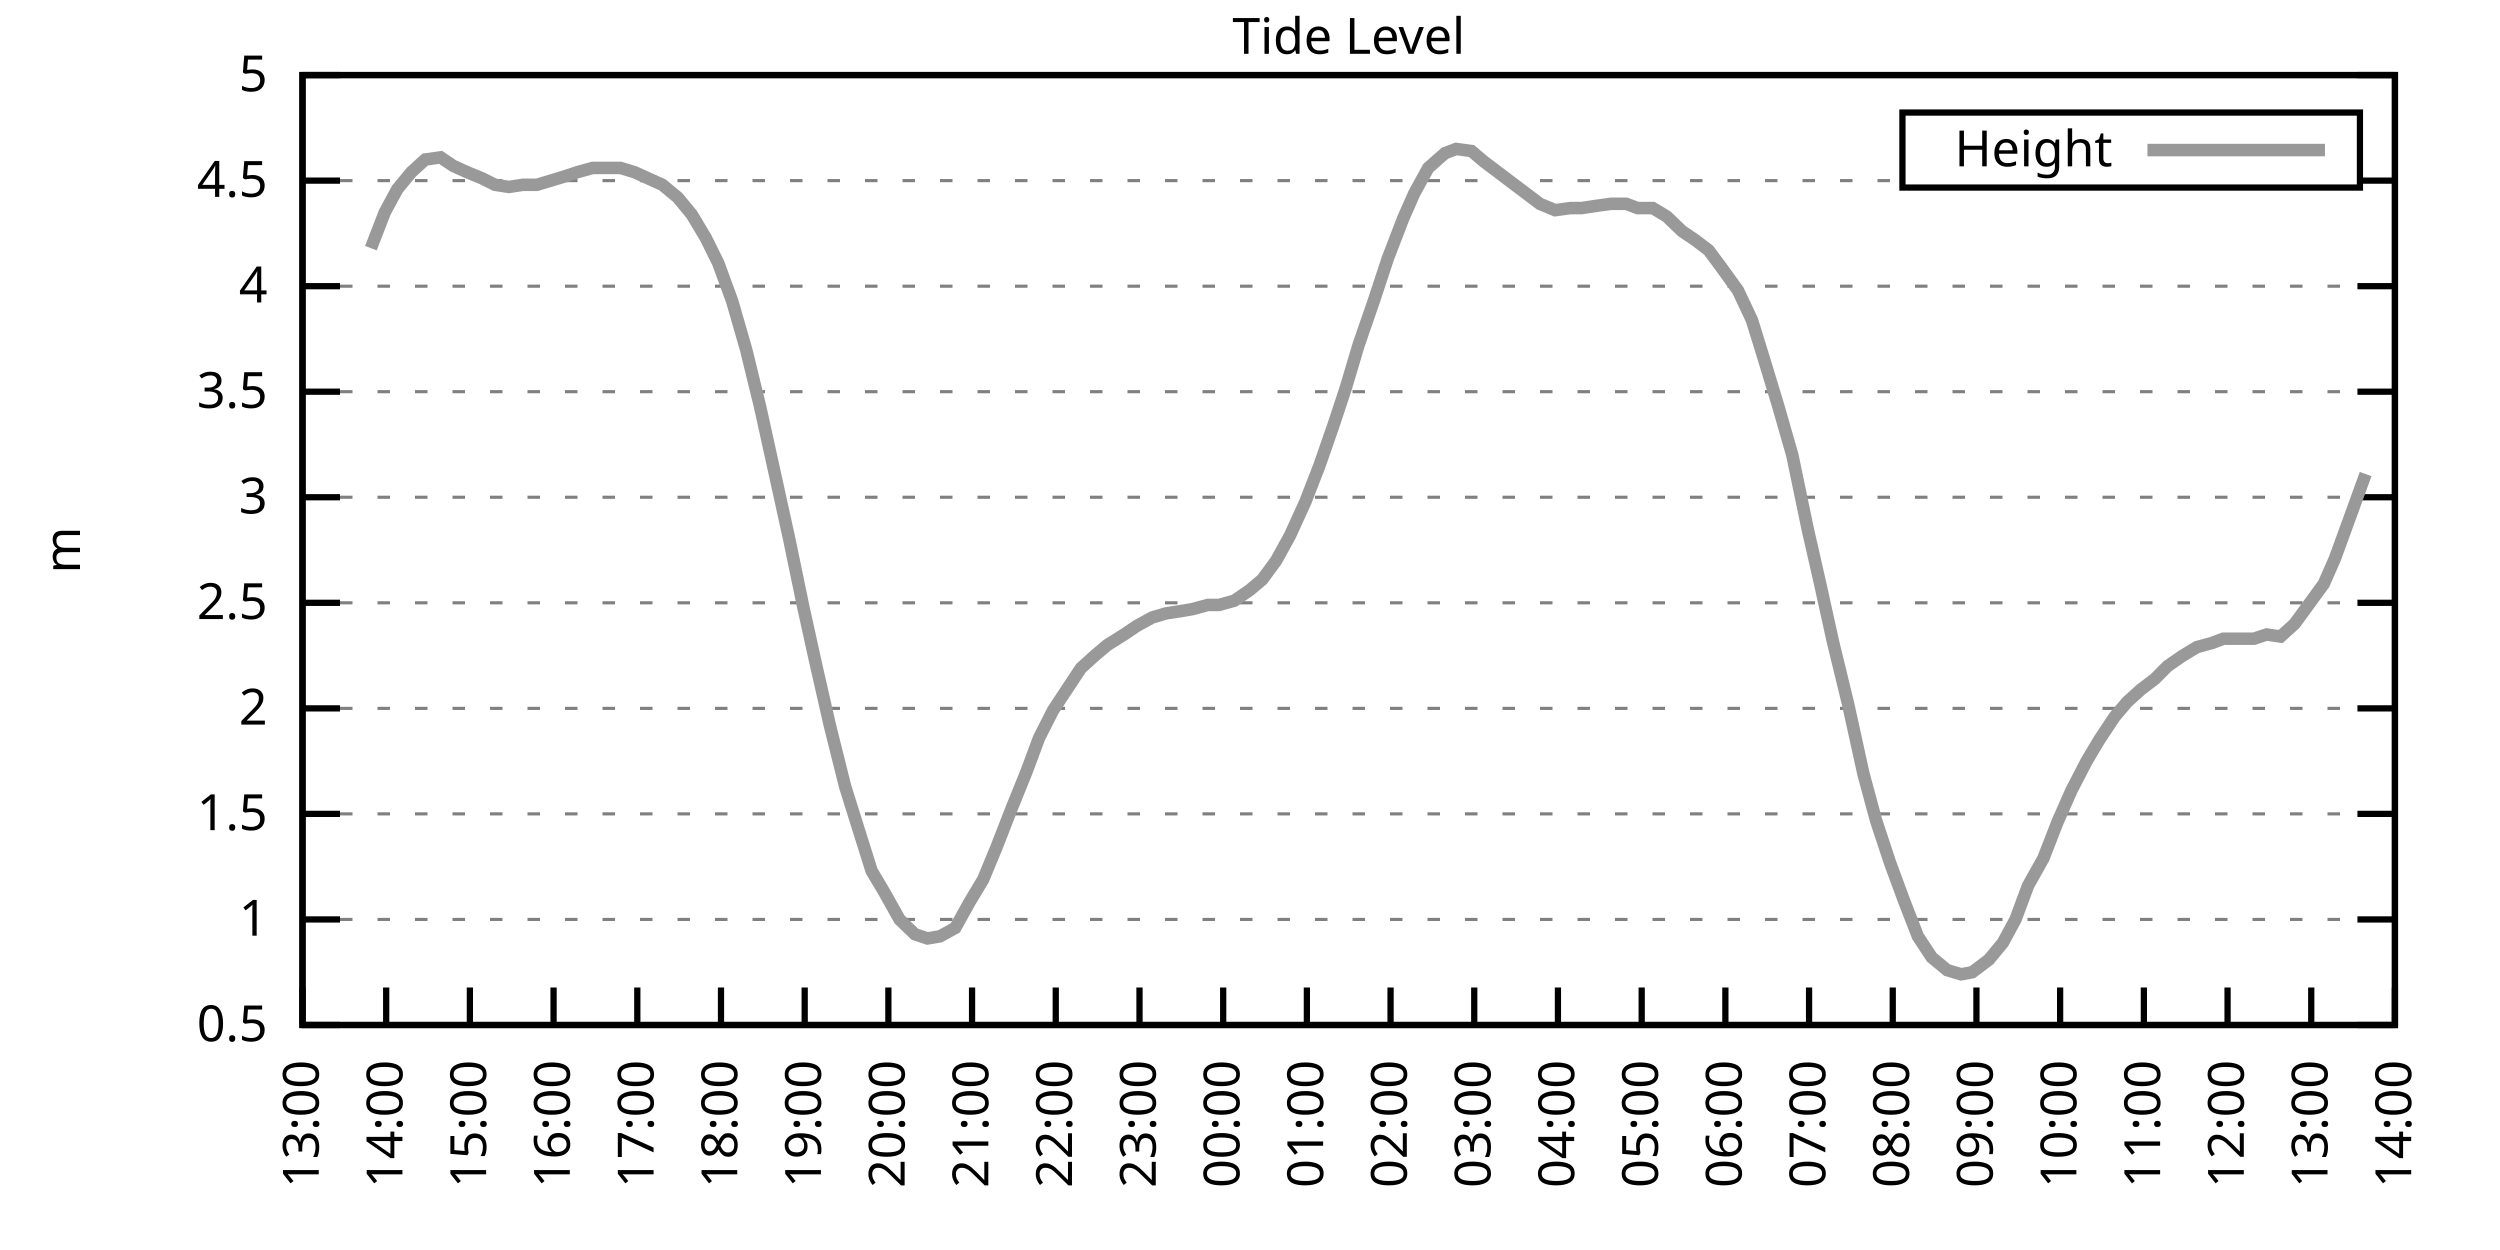
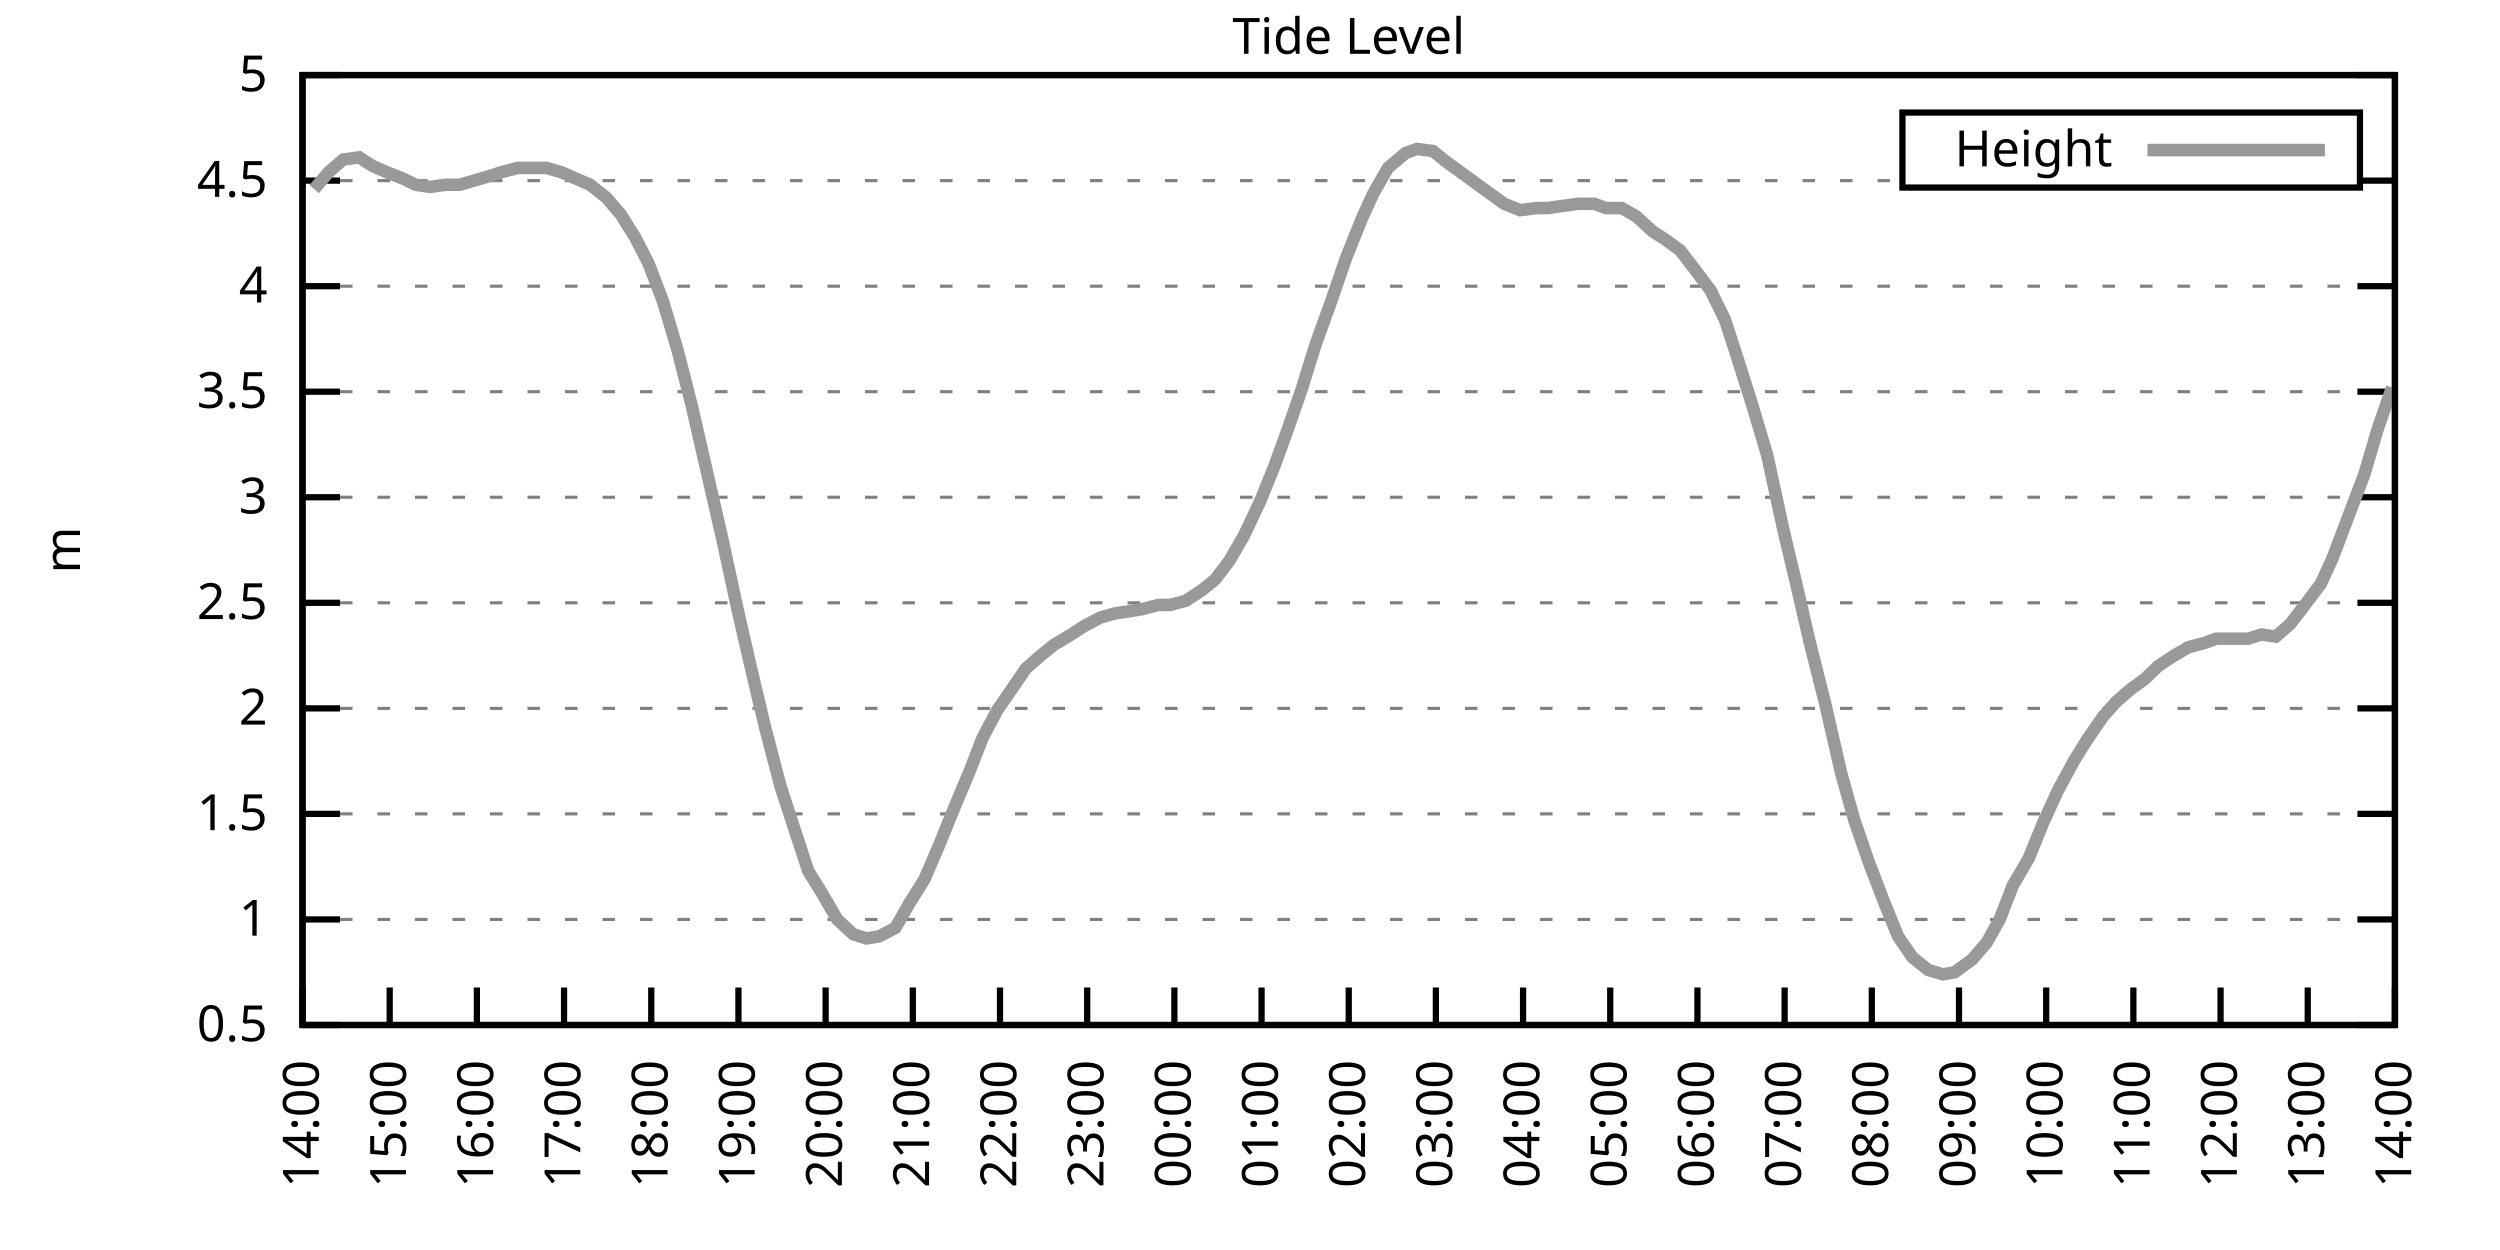
<svg xmlns="http://www.w3.org/2000/svg" xmlns:xlink="http://www.w3.org/1999/xlink" width="400" height="200" viewBox="0 0 400 200">
  <g id="gnuplot_canvas">
    <rect x="0" y="0" width="400" height="200" fill="none" />
    <defs>
      <circle id="gpDot" r="0.5" stroke-width="0.5" stroke="currentColor" />
      <path id="gpPt0" stroke-width="0.333" stroke="currentColor" d="M-1,0 h2 M0,-1 v2" />
      <path id="gpPt1" stroke-width="0.333" stroke="currentColor" d="M-1,-1 L1,1 M1,-1 L-1,1" />
      <path id="gpPt2" stroke-width="0.333" stroke="currentColor" d="M-1,0 L1,0 M0,-1 L0,1 M-1,-1 L1,1 M-1,1 L1,-1" />
      <rect id="gpPt3" stroke-width="0.333" stroke="currentColor" x="-1" y="-1" width="2" height="2" />
      <rect id="gpPt4" stroke-width="0.333" stroke="currentColor" fill="currentColor" x="-1" y="-1" width="2" height="2" />
      <circle id="gpPt5" stroke-width="0.333" stroke="currentColor" cx="0" cy="0" r="1" />
      <use xlink:href="#gpPt5" id="gpPt6" fill="currentColor" stroke="none" />
      <path id="gpPt7" stroke-width="0.333" stroke="currentColor" d="M0,-1.33 L-1.33,0.67 L1.33,0.67 z" />
      <use xlink:href="#gpPt7" id="gpPt8" fill="currentColor" stroke="none" />
      <use xlink:href="#gpPt7" id="gpPt9" stroke="currentColor" transform="rotate(180)" />
      <use xlink:href="#gpPt9" id="gpPt10" fill="currentColor" stroke="none" />
      <use xlink:href="#gpPt3" id="gpPt11" stroke="currentColor" transform="rotate(45)" />
      <use xlink:href="#gpPt11" id="gpPt12" fill="currentColor" stroke="none" />
      <path id="gpPt13" stroke-width="0.333" stroke="currentColor" d="M0,1.330 L1.265,0.411 L0.782,-1.067 L-0.782,-1.076 L-1.265,0.411 z" />
      <use xlink:href="#gpPt13" id="gpPt14" fill="currentColor" stroke="none" />
      <filter id="textbox" filterUnits="objectBoundingBox" x="0" y="0" height="1" width="1">
        <feFlood flood-color="white" flood-opacity="1" result="bgnd" />
        <feComposite in="SourceGraphic" in2="bgnd" operator="atop" />
      </filter>
      <filter id="greybox" filterUnits="objectBoundingBox" x="0" y="0" height="1" width="1">
        <feFlood flood-color="lightgrey" flood-opacity="1" result="grey" />
        <feComposite in="SourceGraphic" in2="grey" operator="atop" />
      </filter>
    </defs>
    <g fill="none" color="white" stroke="currentColor" stroke-width="1.00" stroke-linecap="butt" stroke-linejoin="miter">
</g>
    <g fill="none" color="black" stroke="currentColor" stroke-width="1.00" stroke-linecap="butt" stroke-linejoin="miter">
      <g stroke="none" shape-rendering="crispEdges">
        <polygon fill="rgb(255, 255, 255)" points="48.40,164.00 383.18,164.00 383.18,12.02 48.40,12.02 " />
      </g>
    </g>
    <g fill="none" color="black" stroke="currentColor" stroke-width="1.00" stroke-linecap="butt" stroke-linejoin="miter">
</g>
    <g fill="none" color="black" stroke="black" stroke-width="0.50" stroke-linecap="butt" stroke-linejoin="miter">
</g>
    <g fill="none" color="gray" stroke="currentColor" stroke-width="0.50" stroke-linecap="butt" stroke-linejoin="miter">
      <path stroke="gray" stroke-dasharray="2,4" class="gridline" d="M48.40,164.00 L383.19,164.00  " />
    </g>
    <g fill="none" color="gray" stroke="gray" stroke-width="1.00" stroke-linecap="butt" stroke-linejoin="miter">
</g>
    <g fill="none" color="black" stroke="currentColor" stroke-width="1.00" stroke-linecap="butt" stroke-linejoin="miter">
      <path stroke="black" d="M48.40,164.00 L54.40,164.00 M383.19,164.00 L377.19,164.00  " />
      <g transform="translate(42.80,166.60)" stroke="none" fill="black" font-family="Sans" font-size="8.00" text-anchor="end">
        <text>
          <tspan font-family="Sans"> 0.5</tspan>
        </text>
      </g>
    </g>
    <g fill="none" color="black" stroke="currentColor" stroke-width="1.00" stroke-linecap="butt" stroke-linejoin="miter">
</g>
    <g fill="none" color="black" stroke="black" stroke-width="0.50" stroke-linecap="butt" stroke-linejoin="miter">
</g>
    <g fill="none" color="gray" stroke="currentColor" stroke-width="0.50" stroke-linecap="butt" stroke-linejoin="miter">
      <path stroke="gray" stroke-dasharray="2,4" class="gridline" d="M48.40,147.11 L383.19,147.11  " />
    </g>
    <g fill="none" color="gray" stroke="gray" stroke-width="1.00" stroke-linecap="butt" stroke-linejoin="miter">
</g>
    <g fill="none" color="black" stroke="currentColor" stroke-width="1.00" stroke-linecap="butt" stroke-linejoin="miter">
      <path stroke="black" d="M48.40,147.11 L54.40,147.11 M383.19,147.11 L377.19,147.11  " />
      <g transform="translate(42.80,149.71)" stroke="none" fill="black" font-family="Sans" font-size="8.00" text-anchor="end">
        <text>
          <tspan font-family="Sans"> 1</tspan>
        </text>
      </g>
    </g>
    <g fill="none" color="black" stroke="currentColor" stroke-width="1.00" stroke-linecap="butt" stroke-linejoin="miter">
</g>
    <g fill="none" color="black" stroke="black" stroke-width="0.50" stroke-linecap="butt" stroke-linejoin="miter">
</g>
    <g fill="none" color="gray" stroke="currentColor" stroke-width="0.50" stroke-linecap="butt" stroke-linejoin="miter">
      <path stroke="gray" stroke-dasharray="2,4" class="gridline" d="M48.40,130.22 L383.19,130.22  " />
    </g>
    <g fill="none" color="gray" stroke="gray" stroke-width="1.00" stroke-linecap="butt" stroke-linejoin="miter">
</g>
    <g fill="none" color="black" stroke="currentColor" stroke-width="1.00" stroke-linecap="butt" stroke-linejoin="miter">
      <path stroke="black" d="M48.40,130.22 L54.40,130.22 M383.19,130.22 L377.19,130.22  " />
      <g transform="translate(42.80,132.82)" stroke="none" fill="black" font-family="Sans" font-size="8.00" text-anchor="end">
        <text>
          <tspan font-family="Sans"> 1.5</tspan>
        </text>
      </g>
    </g>
    <g fill="none" color="black" stroke="currentColor" stroke-width="1.00" stroke-linecap="butt" stroke-linejoin="miter">
</g>
    <g fill="none" color="black" stroke="black" stroke-width="0.50" stroke-linecap="butt" stroke-linejoin="miter">
</g>
    <g fill="none" color="gray" stroke="currentColor" stroke-width="0.50" stroke-linecap="butt" stroke-linejoin="miter">
      <path stroke="gray" stroke-dasharray="2,4" class="gridline" d="M48.40,113.34 L383.19,113.34  " />
    </g>
    <g fill="none" color="gray" stroke="gray" stroke-width="1.00" stroke-linecap="butt" stroke-linejoin="miter">
</g>
    <g fill="none" color="black" stroke="currentColor" stroke-width="1.00" stroke-linecap="butt" stroke-linejoin="miter">
      <path stroke="black" d="M48.40,113.34 L54.40,113.34 M383.19,113.34 L377.19,113.34  " />
      <g transform="translate(42.80,115.94)" stroke="none" fill="black" font-family="Sans" font-size="8.00" text-anchor="end">
        <text>
          <tspan font-family="Sans"> 2</tspan>
        </text>
      </g>
    </g>
    <g fill="none" color="black" stroke="currentColor" stroke-width="1.00" stroke-linecap="butt" stroke-linejoin="miter">
</g>
    <g fill="none" color="black" stroke="black" stroke-width="0.50" stroke-linecap="butt" stroke-linejoin="miter">
</g>
    <g fill="none" color="gray" stroke="currentColor" stroke-width="0.50" stroke-linecap="butt" stroke-linejoin="miter">
      <path stroke="gray" stroke-dasharray="2,4" class="gridline" d="M48.40,96.45 L383.19,96.45  " />
    </g>
    <g fill="none" color="gray" stroke="gray" stroke-width="1.00" stroke-linecap="butt" stroke-linejoin="miter">
</g>
    <g fill="none" color="black" stroke="currentColor" stroke-width="1.00" stroke-linecap="butt" stroke-linejoin="miter">
      <path stroke="black" d="M48.40,96.45 L54.40,96.45 M383.19,96.45 L377.19,96.45  " />
      <g transform="translate(42.80,99.05)" stroke="none" fill="black" font-family="Sans" font-size="8.00" text-anchor="end">
        <text>
          <tspan font-family="Sans"> 2.5</tspan>
        </text>
      </g>
    </g>
    <g fill="none" color="black" stroke="currentColor" stroke-width="1.00" stroke-linecap="butt" stroke-linejoin="miter">
</g>
    <g fill="none" color="black" stroke="black" stroke-width="0.50" stroke-linecap="butt" stroke-linejoin="miter">
</g>
    <g fill="none" color="gray" stroke="currentColor" stroke-width="0.50" stroke-linecap="butt" stroke-linejoin="miter">
      <path stroke="gray" stroke-dasharray="2,4" class="gridline" d="M48.40,79.56 L383.19,79.56  " />
    </g>
    <g fill="none" color="gray" stroke="gray" stroke-width="1.00" stroke-linecap="butt" stroke-linejoin="miter">
</g>
    <g fill="none" color="black" stroke="currentColor" stroke-width="1.00" stroke-linecap="butt" stroke-linejoin="miter">
      <path stroke="black" d="M48.40,79.56 L54.40,79.56 M383.19,79.56 L377.19,79.56  " />
      <g transform="translate(42.80,82.16)" stroke="none" fill="black" font-family="Sans" font-size="8.00" text-anchor="end">
        <text>
          <tspan font-family="Sans"> 3</tspan>
        </text>
      </g>
    </g>
    <g fill="none" color="black" stroke="currentColor" stroke-width="1.00" stroke-linecap="butt" stroke-linejoin="miter">
</g>
    <g fill="none" color="black" stroke="black" stroke-width="0.50" stroke-linecap="butt" stroke-linejoin="miter">
</g>
    <g fill="none" color="gray" stroke="currentColor" stroke-width="0.50" stroke-linecap="butt" stroke-linejoin="miter">
      <path stroke="gray" stroke-dasharray="2,4" class="gridline" d="M48.40,62.67 L383.19,62.67  " />
    </g>
    <g fill="none" color="gray" stroke="gray" stroke-width="1.00" stroke-linecap="butt" stroke-linejoin="miter">
</g>
    <g fill="none" color="black" stroke="currentColor" stroke-width="1.00" stroke-linecap="butt" stroke-linejoin="miter">
      <path stroke="black" d="M48.40,62.67 L54.40,62.67 M383.19,62.67 L377.19,62.67  " />
      <g transform="translate(42.80,65.27)" stroke="none" fill="black" font-family="Sans" font-size="8.00" text-anchor="end">
        <text>
          <tspan font-family="Sans"> 3.5</tspan>
        </text>
      </g>
    </g>
    <g fill="none" color="black" stroke="currentColor" stroke-width="1.00" stroke-linecap="butt" stroke-linejoin="miter">
</g>
    <g fill="none" color="black" stroke="black" stroke-width="0.50" stroke-linecap="butt" stroke-linejoin="miter">
</g>
    <g fill="none" color="gray" stroke="currentColor" stroke-width="0.50" stroke-linecap="butt" stroke-linejoin="miter">
      <path stroke="gray" stroke-dasharray="2,4" class="gridline" d="M48.40,45.79 L383.19,45.79  " />
    </g>
    <g fill="none" color="gray" stroke="gray" stroke-width="1.00" stroke-linecap="butt" stroke-linejoin="miter">
</g>
    <g fill="none" color="black" stroke="currentColor" stroke-width="1.00" stroke-linecap="butt" stroke-linejoin="miter">
      <path stroke="black" d="M48.40,45.79 L54.40,45.79 M383.19,45.79 L377.19,45.79  " />
      <g transform="translate(42.80,48.39)" stroke="none" fill="black" font-family="Sans" font-size="8.00" text-anchor="end">
        <text>
          <tspan font-family="Sans"> 4</tspan>
        </text>
      </g>
    </g>
    <g fill="none" color="black" stroke="currentColor" stroke-width="1.00" stroke-linecap="butt" stroke-linejoin="miter">
</g>
    <g fill="none" color="black" stroke="black" stroke-width="0.50" stroke-linecap="butt" stroke-linejoin="miter">
</g>
    <g fill="none" color="gray" stroke="currentColor" stroke-width="0.50" stroke-linecap="butt" stroke-linejoin="miter">
      <path stroke="gray" stroke-dasharray="2,4" class="gridline" d="M48.40,28.90 L304.39,28.90 M377.59,28.90 L383.19,28.90  " />
    </g>
    <g fill="none" color="gray" stroke="gray" stroke-width="1.00" stroke-linecap="butt" stroke-linejoin="miter">
</g>
    <g fill="none" color="black" stroke="currentColor" stroke-width="1.00" stroke-linecap="butt" stroke-linejoin="miter">
      <path stroke="black" d="M48.40,28.90 L54.40,28.90 M383.19,28.90 L377.19,28.90  " />
      <g transform="translate(42.80,31.50)" stroke="none" fill="black" font-family="Sans" font-size="8.00" text-anchor="end">
        <text>
          <tspan font-family="Sans"> 4.5</tspan>
        </text>
      </g>
    </g>
    <g fill="none" color="black" stroke="currentColor" stroke-width="1.00" stroke-linecap="butt" stroke-linejoin="miter">
</g>
    <g fill="none" color="black" stroke="black" stroke-width="0.50" stroke-linecap="butt" stroke-linejoin="miter">
</g>
    <g fill="none" color="gray" stroke="currentColor" stroke-width="0.50" stroke-linecap="butt" stroke-linejoin="miter">
      <path stroke="gray" stroke-dasharray="2,4" class="gridline" d="M48.40,12.01 L383.19,12.01  " />
    </g>
    <g fill="none" color="gray" stroke="gray" stroke-width="1.00" stroke-linecap="butt" stroke-linejoin="miter">
</g>
    <g fill="none" color="black" stroke="currentColor" stroke-width="1.00" stroke-linecap="butt" stroke-linejoin="miter">
      <path stroke="black" d="M48.40,12.01 L54.40,12.01 M383.19,12.01 L377.19,12.01  " />
      <g transform="translate(42.80,14.61)" stroke="none" fill="black" font-family="Sans" font-size="8.00" text-anchor="end">
        <text>
          <tspan font-family="Sans"> 5</tspan>
        </text>
      </g>
    </g>
    <g fill="none" color="black" stroke="currentColor" stroke-width="1.00" stroke-linecap="butt" stroke-linejoin="miter">
      <path stroke="black" d="M48.40,164.00 L48.40,158.00  " />
      <g transform="translate(51.00,169.60) rotate(270.00)" stroke="none" fill="black" font-family="Sans" font-size="8.00" text-anchor="end">
        <text>
-           <tspan font-family="Sans">13:00</tspan>
-         </text>
-       </g>
-     </g>
-     <g fill="none" color="black" stroke="currentColor" stroke-width="1.00" stroke-linecap="butt" stroke-linejoin="miter">
-       <path stroke="black" d="M61.79,164.00 L61.79,158.00  " />
-       <g transform="translate(64.39,169.60) rotate(270.00)" stroke="none" fill="black" font-family="Sans" font-size="8.00" text-anchor="end">
-         <text>
          <tspan font-family="Sans">14:00</tspan>
        </text>
      </g>
    </g>
    <g fill="none" color="black" stroke="currentColor" stroke-width="1.00" stroke-linecap="butt" stroke-linejoin="miter">
-       <path stroke="black" d="M75.18,164.00 L75.18,158.00  " />
-       <g transform="translate(77.78,169.60) rotate(270.00)" stroke="none" fill="black" font-family="Sans" font-size="8.00" text-anchor="end">
+       <path stroke="black" d="M62.35,164.00 L62.35,158.00  " />
+       <g transform="translate(64.95,169.60) rotate(270.00)" stroke="none" fill="black" font-family="Sans" font-size="8.00" text-anchor="end">
        <text>
          <tspan font-family="Sans">15:00</tspan>
        </text>
      </g>
    </g>
    <g fill="none" color="black" stroke="currentColor" stroke-width="1.00" stroke-linecap="butt" stroke-linejoin="miter">
-       <path stroke="black" d="M88.57,164.00 L88.57,158.00  " />
-       <g transform="translate(91.17,169.60) rotate(270.00)" stroke="none" fill="black" font-family="Sans" font-size="8.00" text-anchor="end">
+       <path stroke="black" d="M76.30,164.00 L76.30,158.00  " />
+       <g transform="translate(78.90,169.60) rotate(270.00)" stroke="none" fill="black" font-family="Sans" font-size="8.00" text-anchor="end">
        <text>
          <tspan font-family="Sans">16:00</tspan>
        </text>
      </g>
    </g>
    <g fill="none" color="black" stroke="currentColor" stroke-width="1.00" stroke-linecap="butt" stroke-linejoin="miter">
-       <path stroke="black" d="M101.97,164.00 L101.97,158.00  " />
-       <g transform="translate(104.57,169.60) rotate(270.00)" stroke="none" fill="black" font-family="Sans" font-size="8.00" text-anchor="end">
+       <path stroke="black" d="M90.25,164.00 L90.25,158.00  " />
+       <g transform="translate(92.85,169.60) rotate(270.00)" stroke="none" fill="black" font-family="Sans" font-size="8.00" text-anchor="end">
        <text>
          <tspan font-family="Sans">17:00</tspan>
        </text>
      </g>
    </g>
    <g fill="none" color="black" stroke="currentColor" stroke-width="1.00" stroke-linecap="butt" stroke-linejoin="miter">
-       <path stroke="black" d="M115.36,164.00 L115.36,158.00  " />
-       <g transform="translate(117.96,169.60) rotate(270.00)" stroke="none" fill="black" font-family="Sans" font-size="8.00" text-anchor="end">
+       <path stroke="black" d="M104.20,164.00 L104.20,158.00  " />
+       <g transform="translate(106.80,169.60) rotate(270.00)" stroke="none" fill="black" font-family="Sans" font-size="8.00" text-anchor="end">
        <text>
          <tspan font-family="Sans">18:00</tspan>
        </text>
      </g>
    </g>
    <g fill="none" color="black" stroke="currentColor" stroke-width="1.00" stroke-linecap="butt" stroke-linejoin="miter">
-       <path stroke="black" d="M128.75,164.00 L128.75,158.00  " />
-       <g transform="translate(131.35,169.60) rotate(270.00)" stroke="none" fill="black" font-family="Sans" font-size="8.00" text-anchor="end">
+       <path stroke="black" d="M118.15,164.00 L118.15,158.00  " />
+       <g transform="translate(120.75,169.60) rotate(270.00)" stroke="none" fill="black" font-family="Sans" font-size="8.00" text-anchor="end">
        <text>
          <tspan font-family="Sans">19:00</tspan>
        </text>
      </g>
    </g>
    <g fill="none" color="black" stroke="currentColor" stroke-width="1.00" stroke-linecap="butt" stroke-linejoin="miter">
-       <path stroke="black" d="M142.14,164.00 L142.14,158.00  " />
-       <g transform="translate(144.74,169.60) rotate(270.00)" stroke="none" fill="black" font-family="Sans" font-size="8.00" text-anchor="end">
+       <path stroke="black" d="M132.10,164.00 L132.10,158.00  " />
+       <g transform="translate(134.70,169.60) rotate(270.00)" stroke="none" fill="black" font-family="Sans" font-size="8.00" text-anchor="end">
        <text>
          <tspan font-family="Sans">20:00</tspan>
        </text>
      </g>
    </g>
    <g fill="none" color="black" stroke="currentColor" stroke-width="1.00" stroke-linecap="butt" stroke-linejoin="miter">
-       <path stroke="black" d="M155.53,164.00 L155.53,158.00  " />
-       <g transform="translate(158.13,169.60) rotate(270.00)" stroke="none" fill="black" font-family="Sans" font-size="8.00" text-anchor="end">
+       <path stroke="black" d="M146.05,164.00 L146.05,158.00  " />
+       <g transform="translate(148.65,169.60) rotate(270.00)" stroke="none" fill="black" font-family="Sans" font-size="8.00" text-anchor="end">
        <text>
          <tspan font-family="Sans">21:00</tspan>
        </text>
      </g>
    </g>
    <g fill="none" color="black" stroke="currentColor" stroke-width="1.00" stroke-linecap="butt" stroke-linejoin="miter">
-       <path stroke="black" d="M168.92,164.00 L168.92,158.00  " />
-       <g transform="translate(171.52,169.60) rotate(270.00)" stroke="none" fill="black" font-family="Sans" font-size="8.00" text-anchor="end">
+       <path stroke="black" d="M160.00,164.00 L160.00,158.00  " />
+       <g transform="translate(162.60,169.60) rotate(270.00)" stroke="none" fill="black" font-family="Sans" font-size="8.00" text-anchor="end">
        <text>
          <tspan font-family="Sans">22:00</tspan>
        </text>
      </g>
    </g>
    <g fill="none" color="black" stroke="currentColor" stroke-width="1.00" stroke-linecap="butt" stroke-linejoin="miter">
-       <path stroke="black" d="M182.32,164.00 L182.32,158.00  " />
-       <g transform="translate(184.92,169.60) rotate(270.00)" stroke="none" fill="black" font-family="Sans" font-size="8.00" text-anchor="end">
+       <path stroke="black" d="M173.95,164.00 L173.95,158.00  " />
+       <g transform="translate(176.55,169.60) rotate(270.00)" stroke="none" fill="black" font-family="Sans" font-size="8.00" text-anchor="end">
        <text>
          <tspan font-family="Sans">23:00</tspan>
        </text>
      </g>
    </g>
    <g fill="none" color="black" stroke="currentColor" stroke-width="1.00" stroke-linecap="butt" stroke-linejoin="miter">
-       <path stroke="black" d="M195.71,164.00 L195.71,158.00  " />
-       <g transform="translate(198.31,169.60) rotate(270.00)" stroke="none" fill="black" font-family="Sans" font-size="8.00" text-anchor="end">
+       <path stroke="black" d="M187.90,164.00 L187.90,158.00  " />
+       <g transform="translate(190.50,169.60) rotate(270.00)" stroke="none" fill="black" font-family="Sans" font-size="8.00" text-anchor="end">
        <text>
          <tspan font-family="Sans">00:00</tspan>
        </text>
      </g>
    </g>
    <g fill="none" color="black" stroke="currentColor" stroke-width="1.00" stroke-linecap="butt" stroke-linejoin="miter">
-       <path stroke="black" d="M209.10,164.00 L209.10,158.00  " />
-       <g transform="translate(211.70,169.60) rotate(270.00)" stroke="none" fill="black" font-family="Sans" font-size="8.00" text-anchor="end">
+       <path stroke="black" d="M201.85,164.00 L201.85,158.00  " />
+       <g transform="translate(204.45,169.60) rotate(270.00)" stroke="none" fill="black" font-family="Sans" font-size="8.00" text-anchor="end">
        <text>
          <tspan font-family="Sans">01:00</tspan>
        </text>
      </g>
    </g>
    <g fill="none" color="black" stroke="currentColor" stroke-width="1.00" stroke-linecap="butt" stroke-linejoin="miter">
-       <path stroke="black" d="M222.49,164.00 L222.49,158.00  " />
-       <g transform="translate(225.09,169.60) rotate(270.00)" stroke="none" fill="black" font-family="Sans" font-size="8.00" text-anchor="end">
+       <path stroke="black" d="M215.80,164.00 L215.80,158.00  " />
+       <g transform="translate(218.40,169.60) rotate(270.00)" stroke="none" fill="black" font-family="Sans" font-size="8.00" text-anchor="end">
        <text>
          <tspan font-family="Sans">02:00</tspan>
        </text>
      </g>
    </g>
    <g fill="none" color="black" stroke="currentColor" stroke-width="1.00" stroke-linecap="butt" stroke-linejoin="miter">
-       <path stroke="black" d="M235.88,164.00 L235.88,158.00  " />
-       <g transform="translate(238.48,169.60) rotate(270.00)" stroke="none" fill="black" font-family="Sans" font-size="8.00" text-anchor="end">
+       <path stroke="black" d="M229.74,164.00 L229.74,158.00  " />
+       <g transform="translate(232.34,169.60) rotate(270.00)" stroke="none" fill="black" font-family="Sans" font-size="8.00" text-anchor="end">
        <text>
          <tspan font-family="Sans">03:00</tspan>
        </text>
      </g>
    </g>
    <g fill="none" color="black" stroke="currentColor" stroke-width="1.00" stroke-linecap="butt" stroke-linejoin="miter">
-       <path stroke="black" d="M249.27,164.00 L249.27,158.00  " />
-       <g transform="translate(251.87,169.60) rotate(270.00)" stroke="none" fill="black" font-family="Sans" font-size="8.00" text-anchor="end">
+       <path stroke="black" d="M243.69,164.00 L243.69,158.00  " />
+       <g transform="translate(246.29,169.60) rotate(270.00)" stroke="none" fill="black" font-family="Sans" font-size="8.00" text-anchor="end">
        <text>
          <tspan font-family="Sans">04:00</tspan>
        </text>
      </g>
    </g>
    <g fill="none" color="black" stroke="currentColor" stroke-width="1.00" stroke-linecap="butt" stroke-linejoin="miter">
-       <path stroke="black" d="M262.67,164.00 L262.67,158.00  " />
-       <g transform="translate(265.27,169.60) rotate(270.00)" stroke="none" fill="black" font-family="Sans" font-size="8.00" text-anchor="end">
+       <path stroke="black" d="M257.64,164.00 L257.64,158.00  " />
+       <g transform="translate(260.24,169.60) rotate(270.00)" stroke="none" fill="black" font-family="Sans" font-size="8.00" text-anchor="end">
        <text>
          <tspan font-family="Sans">05:00</tspan>
        </text>
      </g>
    </g>
    <g fill="none" color="black" stroke="currentColor" stroke-width="1.00" stroke-linecap="butt" stroke-linejoin="miter">
-       <path stroke="black" d="M276.06,164.00 L276.06,158.00  " />
-       <g transform="translate(278.66,169.60) rotate(270.00)" stroke="none" fill="black" font-family="Sans" font-size="8.00" text-anchor="end">
+       <path stroke="black" d="M271.59,164.00 L271.59,158.00  " />
+       <g transform="translate(274.19,169.60) rotate(270.00)" stroke="none" fill="black" font-family="Sans" font-size="8.00" text-anchor="end">
        <text>
          <tspan font-family="Sans">06:00</tspan>
        </text>
      </g>
    </g>
    <g fill="none" color="black" stroke="currentColor" stroke-width="1.00" stroke-linecap="butt" stroke-linejoin="miter">
-       <path stroke="black" d="M289.45,164.00 L289.45,158.00  " />
-       <g transform="translate(292.05,169.60) rotate(270.00)" stroke="none" fill="black" font-family="Sans" font-size="8.00" text-anchor="end">
+       <path stroke="black" d="M285.54,164.00 L285.54,158.00  " />
+       <g transform="translate(288.14,169.60) rotate(270.00)" stroke="none" fill="black" font-family="Sans" font-size="8.00" text-anchor="end">
        <text>
          <tspan font-family="Sans">07:00</tspan>
        </text>
      </g>
    </g>
    <g fill="none" color="black" stroke="currentColor" stroke-width="1.00" stroke-linecap="butt" stroke-linejoin="miter">
-       <path stroke="black" d="M302.84,164.00 L302.84,158.00  " />
-       <g transform="translate(305.44,169.60) rotate(270.00)" stroke="none" fill="black" font-family="Sans" font-size="8.00" text-anchor="end">
+       <path stroke="black" d="M299.49,164.00 L299.49,158.00  " />
+       <g transform="translate(302.09,169.60) rotate(270.00)" stroke="none" fill="black" font-family="Sans" font-size="8.00" text-anchor="end">
        <text>
          <tspan font-family="Sans">08:00</tspan>
        </text>
      </g>
    </g>
    <g fill="none" color="black" stroke="currentColor" stroke-width="1.00" stroke-linecap="butt" stroke-linejoin="miter">
-       <path stroke="black" d="M316.23,164.00 L316.23,158.00  " />
-       <g transform="translate(318.83,169.60) rotate(270.00)" stroke="none" fill="black" font-family="Sans" font-size="8.00" text-anchor="end">
+       <path stroke="black" d="M313.44,164.00 L313.44,158.00  " />
+       <g transform="translate(316.04,169.60) rotate(270.00)" stroke="none" fill="black" font-family="Sans" font-size="8.00" text-anchor="end">
        <text>
          <tspan font-family="Sans">09:00</tspan>
        </text>
      </g>
    </g>
    <g fill="none" color="black" stroke="currentColor" stroke-width="1.00" stroke-linecap="butt" stroke-linejoin="miter">
-       <path stroke="black" d="M329.62,164.00 L329.62,158.00  " />
-       <g transform="translate(332.22,169.60) rotate(270.00)" stroke="none" fill="black" font-family="Sans" font-size="8.00" text-anchor="end">
+       <path stroke="black" d="M327.39,164.00 L327.39,158.00  " />
+       <g transform="translate(329.99,169.60) rotate(270.00)" stroke="none" fill="black" font-family="Sans" font-size="8.00" text-anchor="end">
        <text>
          <tspan font-family="Sans">10:00</tspan>
        </text>
      </g>
    </g>
    <g fill="none" color="black" stroke="currentColor" stroke-width="1.00" stroke-linecap="butt" stroke-linejoin="miter">
-       <path stroke="black" d="M343.02,164.00 L343.02,158.00  " />
-       <g transform="translate(345.62,169.60) rotate(270.00)" stroke="none" fill="black" font-family="Sans" font-size="8.00" text-anchor="end">
+       <path stroke="black" d="M341.34,164.00 L341.34,158.00  " />
+       <g transform="translate(343.94,169.60) rotate(270.00)" stroke="none" fill="black" font-family="Sans" font-size="8.00" text-anchor="end">
        <text>
          <tspan font-family="Sans">11:00</tspan>
        </text>
      </g>
    </g>
    <g fill="none" color="black" stroke="currentColor" stroke-width="1.00" stroke-linecap="butt" stroke-linejoin="miter">
-       <path stroke="black" d="M356.41,164.00 L356.41,158.00  " />
-       <g transform="translate(359.01,169.60) rotate(270.00)" stroke="none" fill="black" font-family="Sans" font-size="8.00" text-anchor="end">
+       <path stroke="black" d="M355.29,164.00 L355.29,158.00  " />
+       <g transform="translate(357.89,169.60) rotate(270.00)" stroke="none" fill="black" font-family="Sans" font-size="8.00" text-anchor="end">
        <text>
          <tspan font-family="Sans">12:00</tspan>
        </text>
      </g>
    </g>
    <g fill="none" color="black" stroke="currentColor" stroke-width="1.00" stroke-linecap="butt" stroke-linejoin="miter">
-       <path stroke="black" d="M369.80,164.00 L369.80,158.00  " />
-       <g transform="translate(372.40,169.60) rotate(270.00)" stroke="none" fill="black" font-family="Sans" font-size="8.00" text-anchor="end">
+       <path stroke="black" d="M369.24,164.00 L369.24,158.00  " />
+       <g transform="translate(371.84,169.60) rotate(270.00)" stroke="none" fill="black" font-family="Sans" font-size="8.00" text-anchor="end">
        <text>
          <tspan font-family="Sans">13:00</tspan>
        </text>
      </g>
    </g>
    <g fill="none" color="black" stroke="currentColor" stroke-width="1.00" stroke-linecap="butt" stroke-linejoin="miter">
      <path stroke="black" d="M383.19,164.00 L383.19,158.00  " />
      <g transform="translate(385.79,169.60) rotate(270.00)" stroke="none" fill="black" font-family="Sans" font-size="8.00" text-anchor="end">
        <text>
          <tspan font-family="Sans">14:00</tspan>
        </text>
      </g>
    </g>
    <g fill="none" color="black" stroke="currentColor" stroke-width="1.00" stroke-linecap="butt" stroke-linejoin="miter">
</g>
    <g fill="none" color="black" stroke="currentColor" stroke-width="1.00" stroke-linecap="butt" stroke-linejoin="miter">
      <path stroke="black" d="M48.40,12.01 L48.40,164.00 L383.19,164.00 L383.19,12.01 L48.40,12.01 Z  " />
    </g>
    <g fill="none" color="black" stroke="currentColor" stroke-width="1.00" stroke-linecap="butt" stroke-linejoin="miter">
</g>
    <g fill="none" color="black" stroke="currentColor" stroke-width="1.00" stroke-linecap="butt" stroke-linejoin="miter">
      <path stroke="black" d="M304.39,30.01 L304.39,18.01 L377.59,18.01 L377.59,30.01 L304.39,30.01 Z  " />
    </g>
    <g id="Tide_level_plot_1">
      <g fill="none" color="white" stroke="black" stroke-width="2.00" stroke-linecap="butt" stroke-linejoin="miter">
</g>
      <g fill="none" color="black" stroke="currentColor" stroke-width="2.00" stroke-linecap="butt" stroke-linejoin="miter">
        <g transform="translate(337.99,26.61)" stroke="none" fill="black" font-family="Sans" font-size="8.00" text-anchor="end">
          <text>
            <tspan font-family="Sans">Height</tspan>
          </text>
        </g>
      </g>
      <g fill="none" color="black" stroke="currentColor" stroke-width="2.00" stroke-linecap="butt" stroke-linejoin="miter">
-         <path stroke="rgb(153, 153, 153)" d="M343.59,24.01 L371.99,24.01 M59.34,39.71 L61.57,33.96 L63.58,30.25 L65.81,27.55 L68.04,25.52 L70.50,25.18   L72.50,26.53 L74.74,27.55 L77.19,28.56 L79.20,29.57 L81.43,29.91 L83.66,29.57 L85.90,29.57 L88.13,28.90   L90.36,28.22 L92.37,27.55 L94.82,26.87 L97.06,26.87 L99.29,26.87 L101.52,27.55 L103.75,28.56 L105.98,29.57   L108.44,31.60 L110.67,34.30 L112.90,38.02 L114.91,42.07 L117.14,48.15 L119.38,55.92 L121.61,65.04 L123.84,75.17   L126.29,86.32 L128.53,97.12 L130.54,106.24 L132.77,116.04 L135.22,125.83 L137.23,132.25 L139.46,139.34 L141.47,142.72   L143.93,147.11 L146.38,149.48 L148.39,150.15 L150.40,149.81 L152.85,148.46 L155.09,144.41 L157.32,140.69 L159.55,135.29   L161.78,129.55 L164.24,123.47 L166.25,118.07 L168.48,113.67 L170.93,109.96 L172.94,106.92 L175.17,104.89 L177.18,103.20   L179.86,101.52 L181.87,100.16 L184.32,98.81 L186.56,98.14 L188.79,97.80 L190.80,97.46 L193.25,96.79 L195.04,96.79   L197.49,96.11 L199.95,94.42 L201.96,92.73 L204.19,89.69 L206.42,85.64 L208.88,80.24 L211.11,74.49 L213.34,68.08   L215.35,62.00 L217.36,55.24 L219.81,48.15 L222.04,41.39 L224.50,34.98 L226.29,30.92 L228.52,26.87 L231.20,24.51   L232.98,23.83 L235.44,24.17 L237.44,25.86 L240.12,27.88 L241.91,29.24 L244.59,31.26 L246.37,32.61 L248.83,33.63   L251.28,33.29 L253.07,33.29 L255.30,32.95 L257.76,32.61 L260.21,32.61 L262.00,33.29 L264.45,33.29 L266.68,34.64   L269.14,37.00 L271.15,38.35 L273.38,40.04 L275.39,42.75 L278.07,46.46 L280.30,51.19 L282.08,56.93 L284.54,65.04   L286.77,72.81 L289.23,84.63 L291.23,93.41 L293.24,102.53 L295.70,112.66 L298.15,123.81 L300.16,131.24 L302.39,137.99   L304.63,144.07 L306.86,149.81 L309.09,153.19 L311.54,155.22 L313.78,155.89 L315.56,155.56 L318.24,153.53 L320.47,150.83   L322.48,147.11 L324.49,141.71 L326.95,137.32 L329.18,131.58 L331.41,126.51 L333.86,121.78 L335.87,118.40 L338.33,114.69   L340.34,112.32 L342.57,110.30 L344.80,108.61 L346.81,106.58 L349.26,104.89 L351.50,103.54 L353.95,102.87 L355.74,102.19   L358.42,102.19 L360.65,102.19 L362.66,101.52 L364.89,101.85 L367.12,99.83 L369.35,96.79 L371.81,93.41 L373.59,89.36   L376.05,82.60 L378.50,75.85  " />
+         <path stroke="rgb(153, 153, 153)" d="M343.59,24.01 L371.99,24.01 M50.26,30.25 L52.58,27.55 L54.91,25.52 L57.47,25.18 L59.56,26.53 L61.88,27.55   L64.44,28.56 L66.53,29.57 L68.86,29.91 L71.18,29.57 L73.51,29.57 L75.83,28.90 L78.16,28.22 L80.25,27.55   L82.81,26.87 L85.13,26.87 L87.46,26.87 L89.78,27.55 L92.11,28.56 L94.43,29.57 L96.99,31.60 L99.32,34.30   L101.64,38.02 L103.73,42.07 L106.06,48.15 L108.38,55.92 L110.71,65.04 L113.03,75.17 L115.59,86.32 L117.92,97.12   L120.01,106.24 L122.33,116.04 L124.89,125.83 L126.98,132.25 L129.31,139.34 L131.40,142.72 L133.96,147.11 L136.51,149.48   L138.61,150.15 L140.70,149.81 L143.26,148.46 L145.58,144.41 L147.91,140.69 L150.23,135.29 L152.56,129.55 L155.11,123.47   L157.21,118.07 L159.53,113.67 L162.09,109.96 L164.18,106.92 L166.51,104.89 L168.60,103.20 L171.39,101.52 L173.48,100.16   L176.04,98.81 L178.36,98.14 L180.69,97.80 L182.78,97.46 L185.34,96.79 L187.20,96.79 L189.76,96.11 L192.31,94.42   L194.41,92.73 L196.73,89.69 L199.06,85.64 L201.61,80.24 L203.94,74.49 L206.26,68.08 L208.36,62.00 L210.45,55.24   L213.01,48.15 L215.33,41.39 L217.89,34.98 L219.75,30.92 L222.07,26.87 L224.86,24.51 L226.72,23.83 L229.28,24.17   L231.37,25.86 L234.16,27.88 L236.02,29.24 L238.81,31.26 L240.67,32.61 L243.23,33.63 L245.79,33.29 L247.65,33.29   L249.97,32.95 L252.53,32.61 L255.09,32.61 L256.95,33.29 L259.50,33.29 L261.83,34.64 L264.39,37.00 L266.48,38.35   L268.80,40.04 L270.90,42.75 L273.69,46.46 L276.01,51.19 L277.87,56.93 L280.43,65.04 L282.75,72.81 L285.31,84.63   L287.40,93.41 L289.50,102.53 L292.05,112.66 L294.61,123.81 L296.70,131.24 L299.03,137.99 L301.35,144.07 L303.68,149.81   L306.00,153.19 L308.56,155.22 L310.88,155.89 L312.74,155.56 L315.53,153.53 L317.86,150.83 L319.95,147.11 L322.04,141.71   L324.60,137.32 L326.93,131.58 L329.25,126.51 L331.81,121.78 L333.90,118.40 L336.46,114.69 L338.55,112.32 L340.88,110.30   L343.20,108.61 L345.29,106.58 L347.85,104.89 L350.18,103.54 L352.73,102.87 L354.59,102.19 L357.38,102.19 L359.71,102.19   L361.80,101.52 L364.13,101.85 L366.45,99.83 L368.78,96.79 L371.33,93.41 L373.19,89.36 L375.75,82.60 L378.31,75.85   L380.40,68.75 L382.73,62.00  " />
      </g>
    </g>
    <g fill="none" color="black" stroke="currentColor" stroke-width="2.00" stroke-linecap="butt" stroke-linejoin="miter">
</g>
    <g fill="none" color="black" stroke="black" stroke-width="1.00" stroke-linecap="butt" stroke-linejoin="miter">
</g>
    <g fill="none" color="black" stroke="currentColor" stroke-width="1.00" stroke-linecap="butt" stroke-linejoin="miter">
      <path stroke="black" d="M48.40,12.01 L48.40,164.00 L383.19,164.00 L383.19,12.01 L48.40,12.01 Z  " />
      <g transform="translate(12.80,88.01) rotate(270.00)" stroke="none" fill="black" font-family="Sans" font-size="8.00" text-anchor="middle">
        <text>
          <tspan font-family="Sans">m</tspan>
        </text>
      </g>
    </g>
    <g fill="none" color="black" stroke="currentColor" stroke-width="1.00" stroke-linecap="butt" stroke-linejoin="miter">
</g>
    <g fill="none" color="black" stroke="currentColor" stroke-width="1.00" stroke-linecap="butt" stroke-linejoin="miter">
      <g transform="translate(215.79,8.61)" stroke="none" fill="black" font-family="Sans" font-size="8.00" text-anchor="middle">
        <text>
          <tspan font-family="Sans">Tide Level</tspan>
        </text>
      </g>
    </g>
    <g fill="none" color="black" stroke="currentColor" stroke-width="1.00" stroke-linecap="butt" stroke-linejoin="miter">
</g>
  </g>
</svg>
